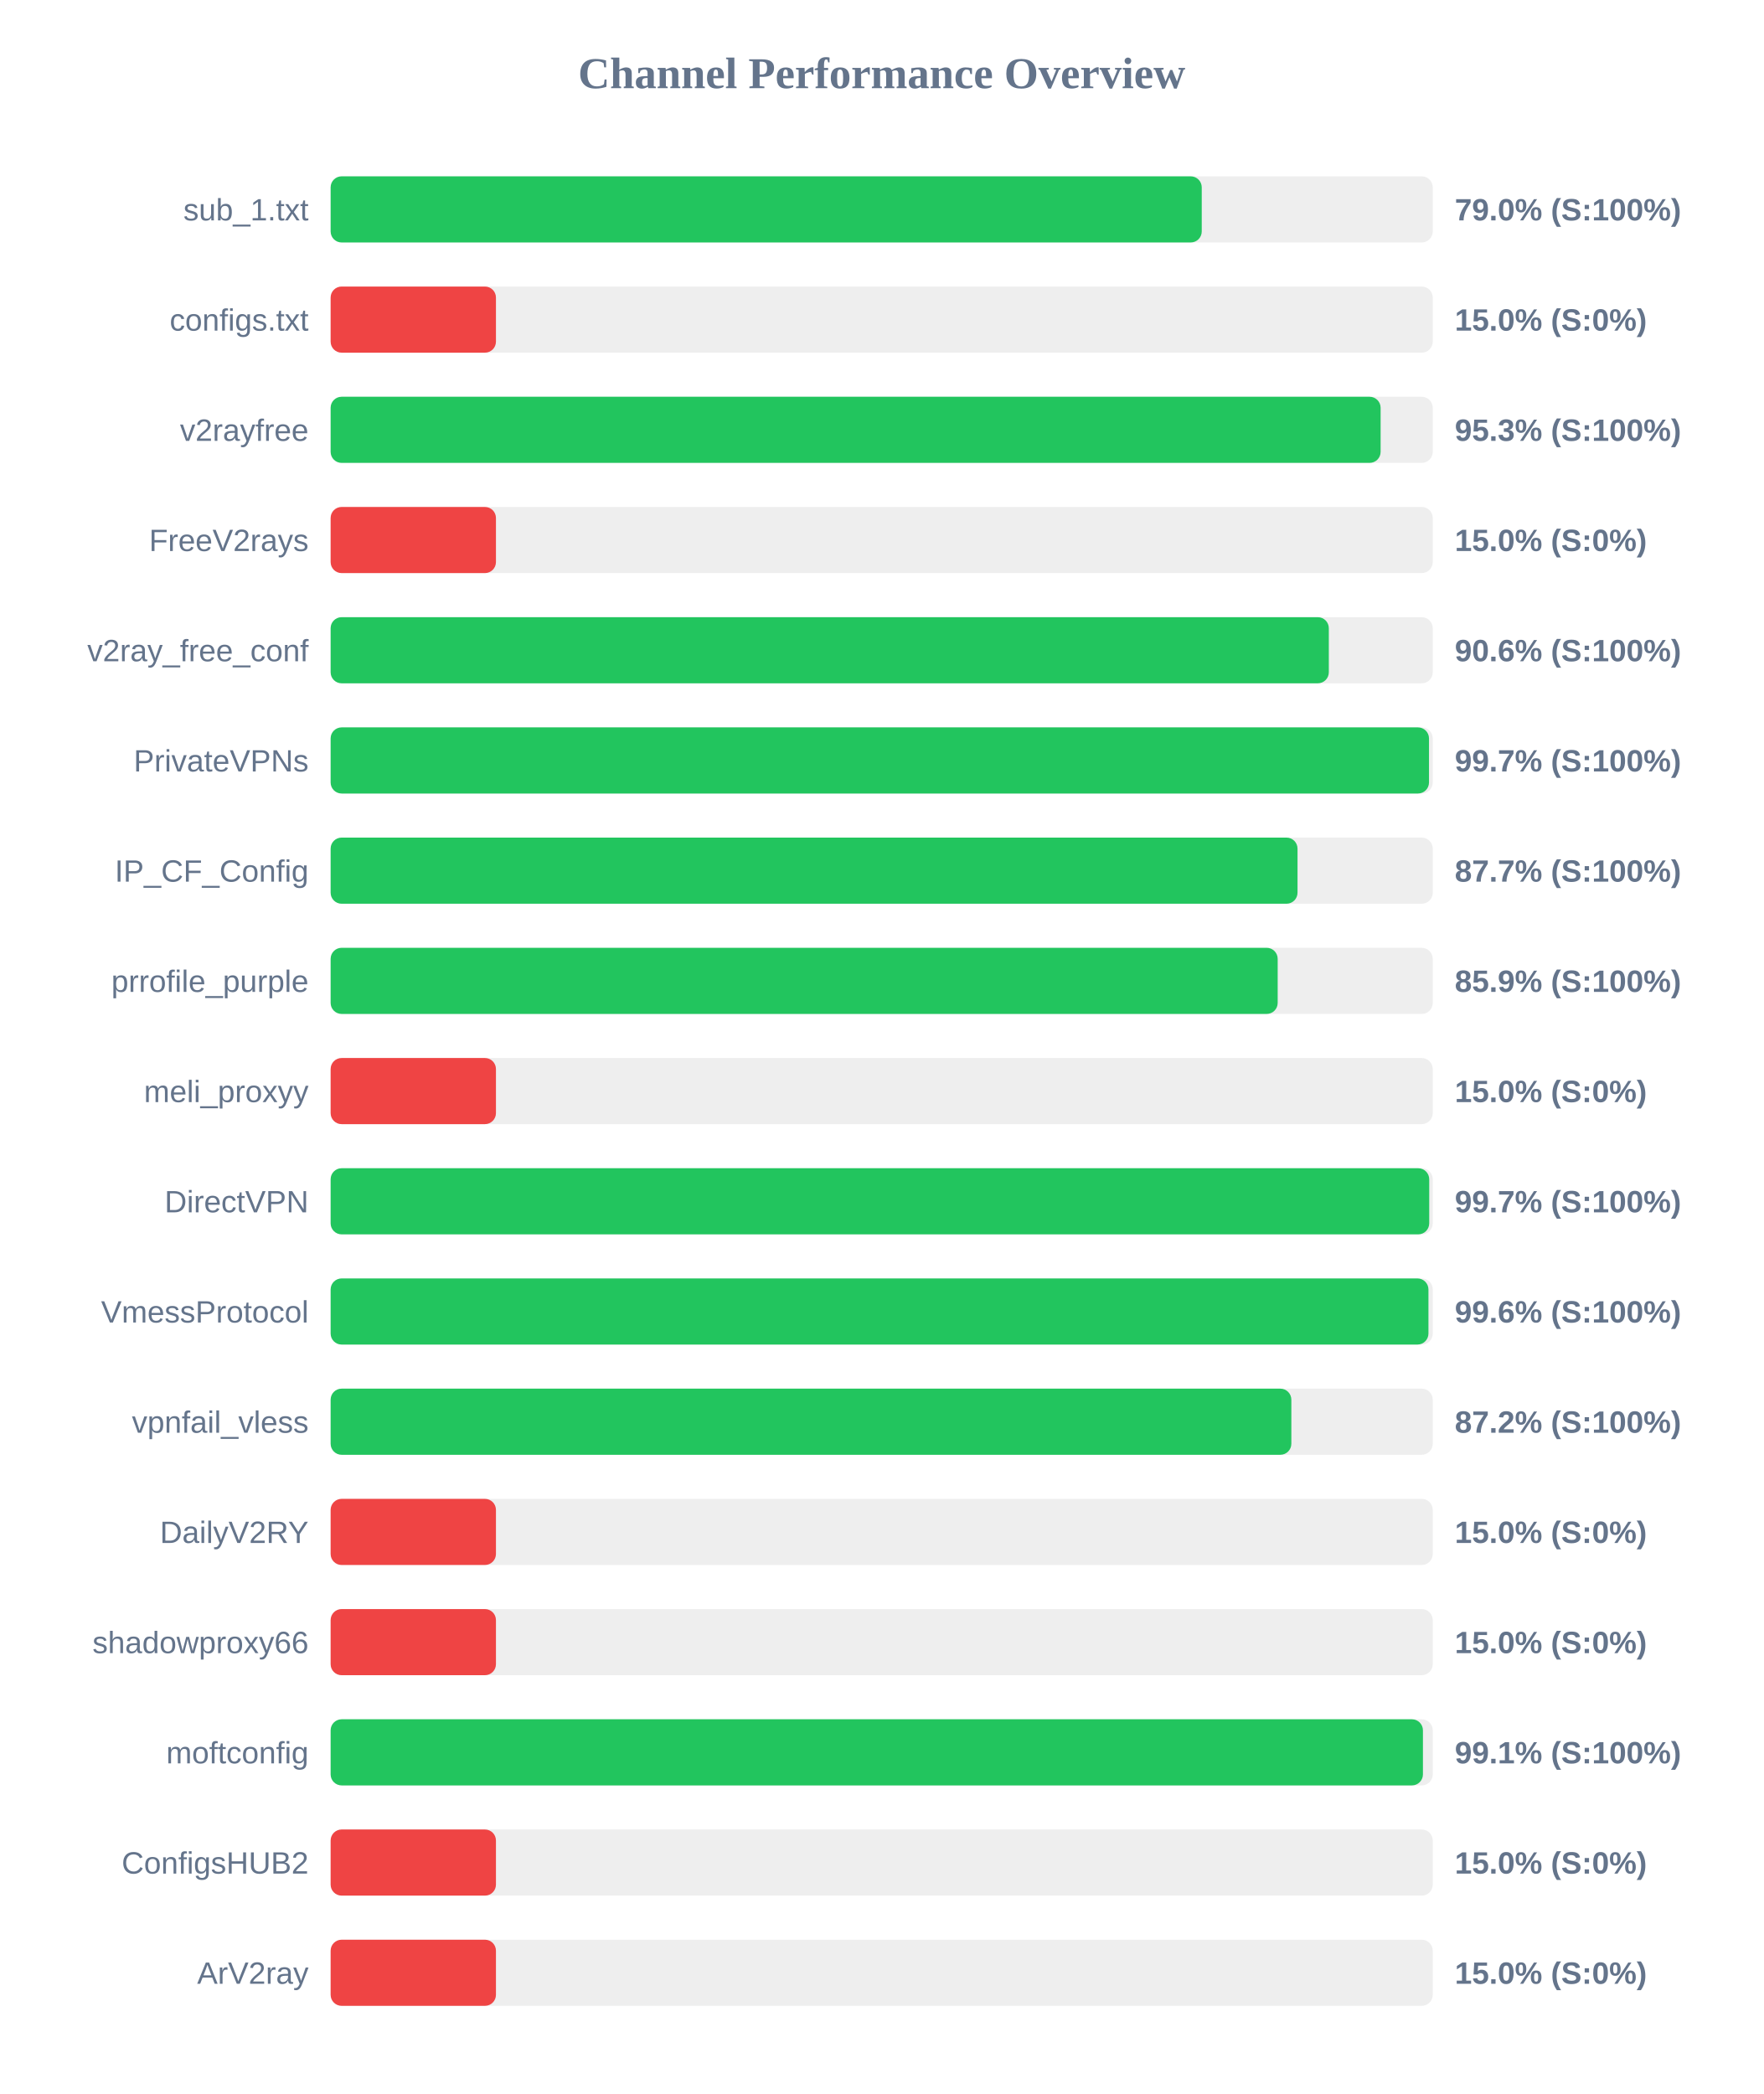
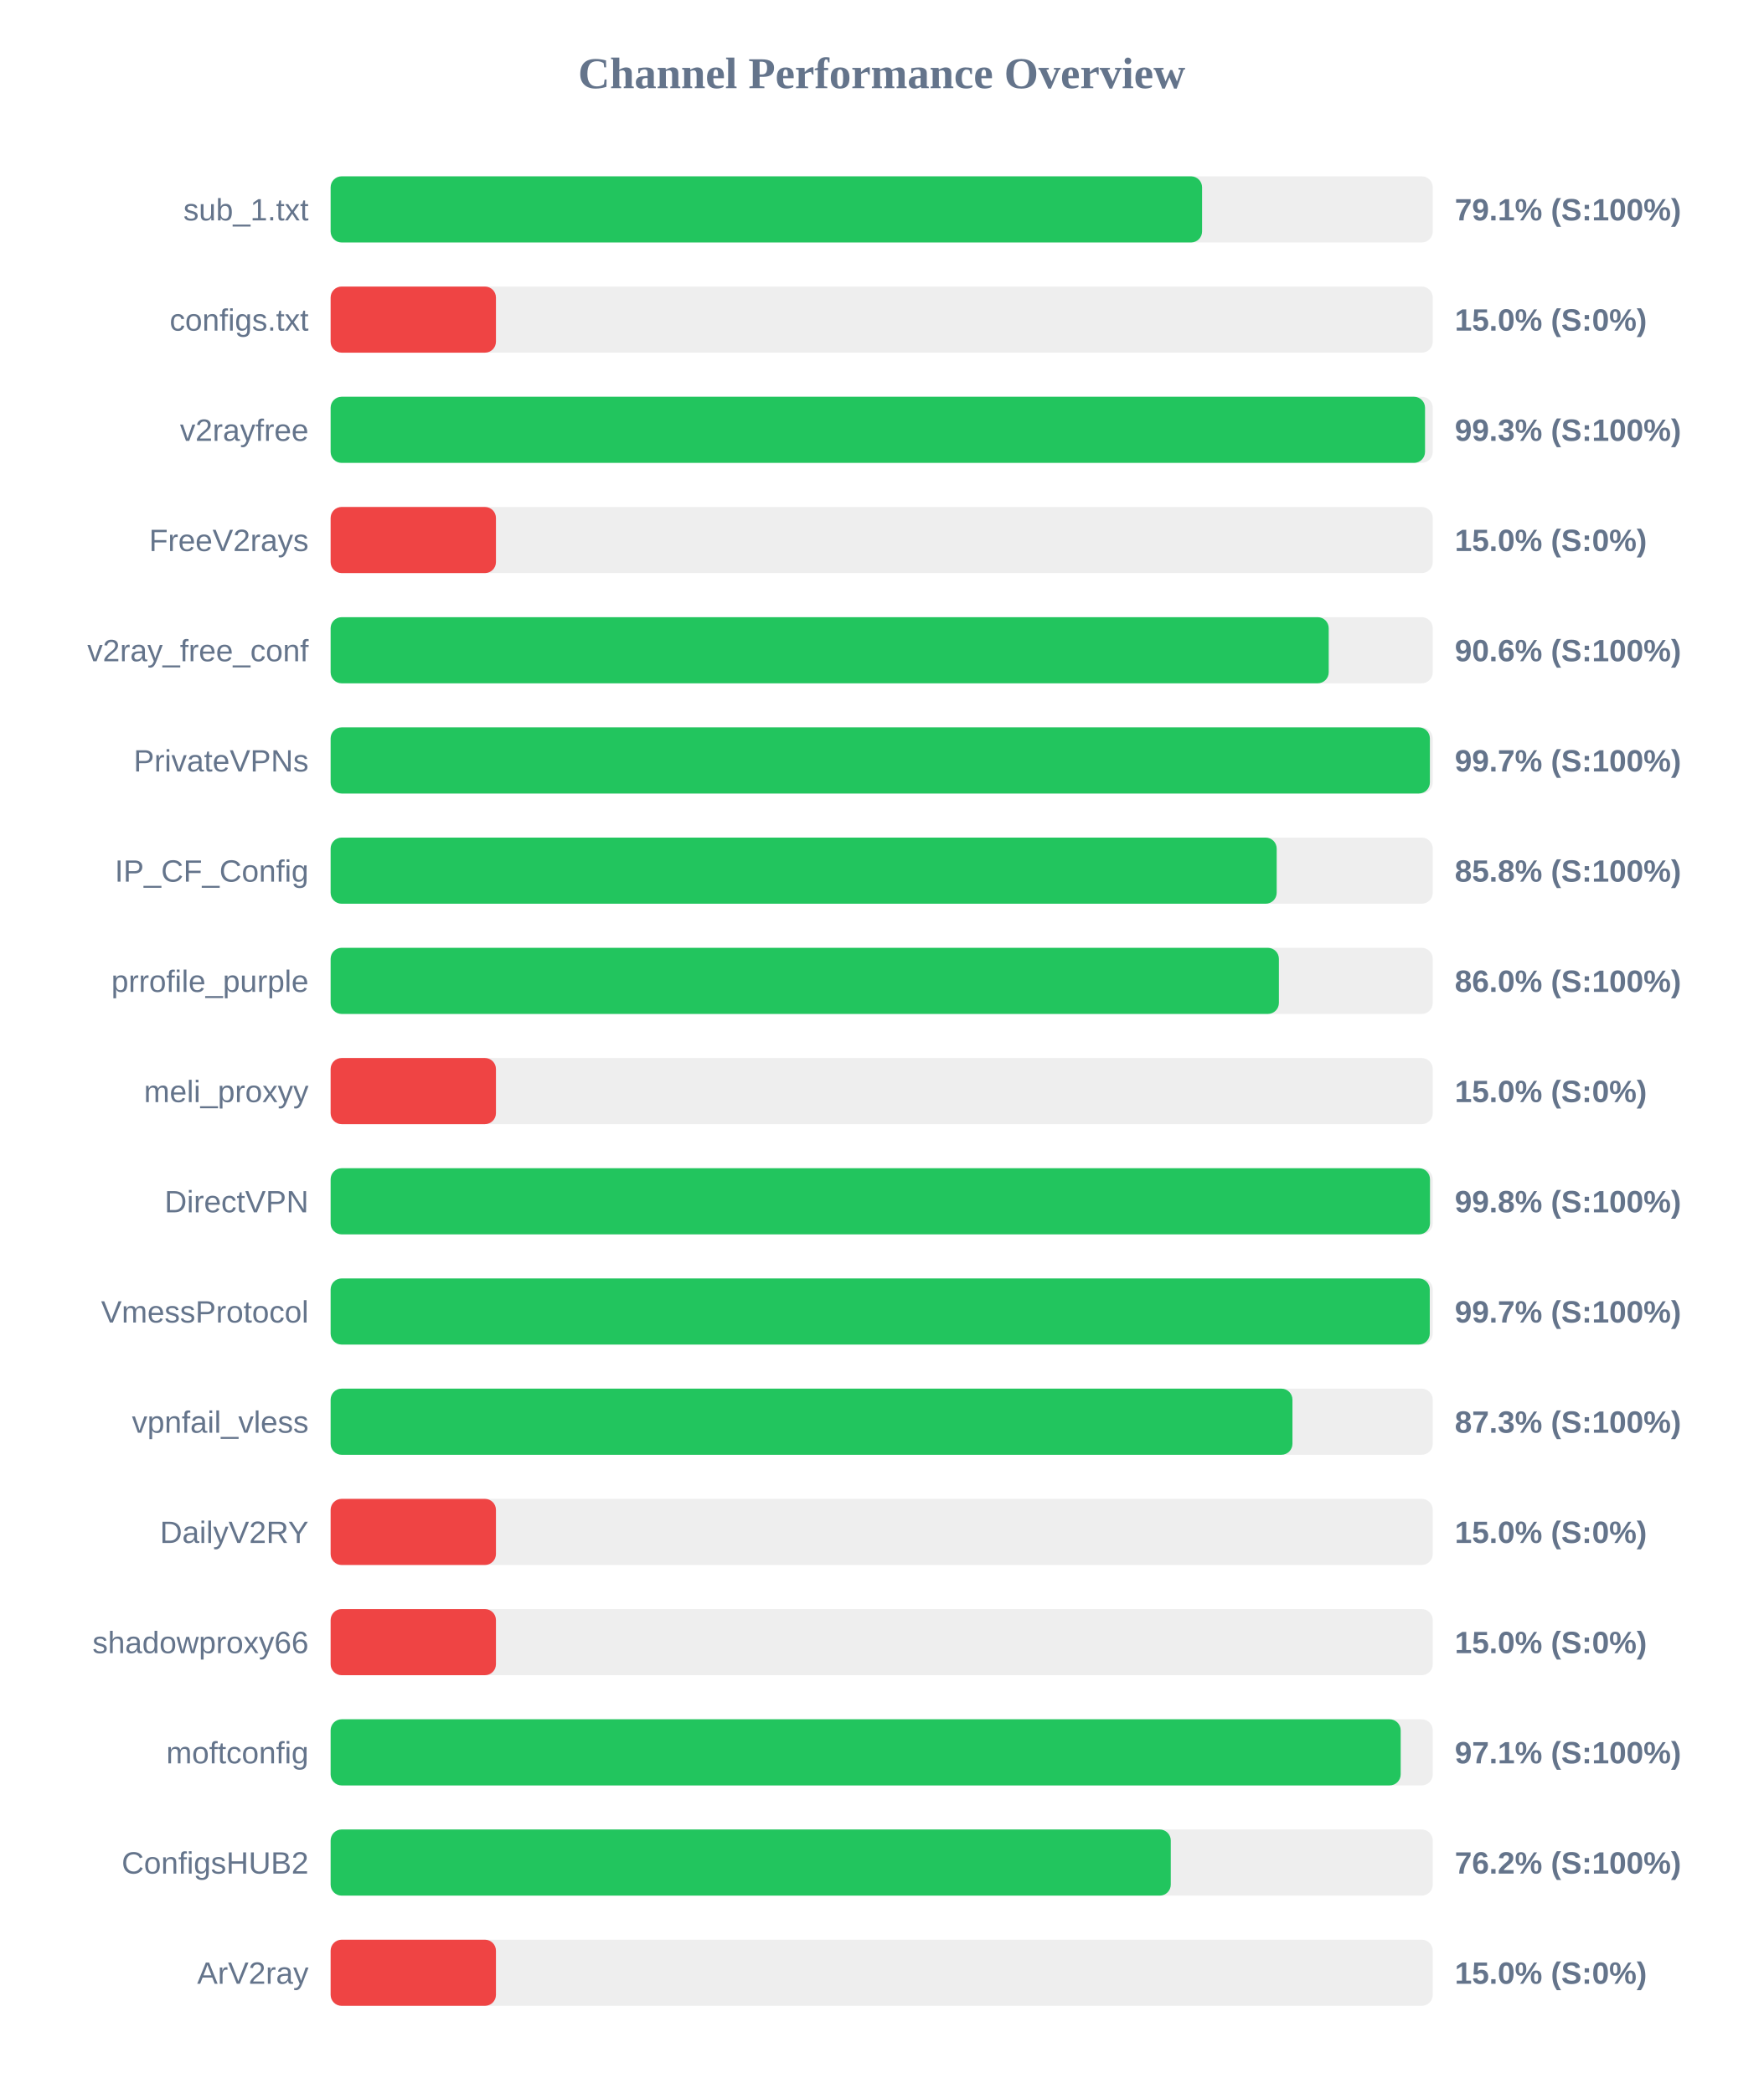
<svg xmlns="http://www.w3.org/2000/svg" width="800" height="950" version="1.1">
  <style>
        .row { font: 14px Arial; fill: #64748b; }
        .score { font: bold 14px Arial; fill: #64748b; }
    </style>
  <text x="400" y="40" text-anchor="middle" font-size="20px" font-weight="bold" fill="#64748b">Channel Performance Overview</text>
  <rect x="150" y="80" width="500" height="30" fill="#eee" rx="5" />
-   <rect x="150" y="80" width="395.2" height="30" fill="#22c55e" rx="5" />
+   <rect x="150" y="80" width="395.35" height="30" fill="#22c55e" rx="5" />
  <text x="140" y="100" text-anchor="end" class="row">sub_1.txt</text>
-   <text x="660" y="100" text-anchor="start" class="score">79.0% (S:100%)</text>
+   <text x="660" y="100" text-anchor="start" class="score">79.1% (S:100%)</text>
  <rect x="150" y="130" width="500" height="30" fill="#eee" rx="5" />
  <rect x="150" y="130" width="75.0" height="30" fill="#ef4444" rx="5" />
  <text x="140" y="150" text-anchor="end" class="row">configs.txt</text>
  <text x="660" y="150" text-anchor="start" class="score">15.0% (S:0%)</text>
  <rect x="150" y="180" width="500" height="30" fill="#eee" rx="5" />
-   <rect x="150" y="180" width="476.35" height="30" fill="#22c55e" rx="5" />
+   <rect x="150" y="180" width="496.5" height="30" fill="#22c55e" rx="5" />
  <text x="140" y="200" text-anchor="end" class="row">v2rayfree</text>
-   <text x="660" y="200" text-anchor="start" class="score">95.3% (S:100%)</text>
+   <text x="660" y="200" text-anchor="start" class="score">99.3% (S:100%)</text>
  <rect x="150" y="230" width="500" height="30" fill="#eee" rx="5" />
  <rect x="150" y="230" width="75.0" height="30" fill="#ef4444" rx="5" />
  <text x="140" y="250" text-anchor="end" class="row">FreeV2rays</text>
  <text x="660" y="250" text-anchor="start" class="score">15.0% (S:0%)</text>
  <rect x="150" y="280" width="500" height="30" fill="#eee" rx="5" />
-   <rect x="150" y="280" width="452.85" height="30" fill="#22c55e" rx="5" />
+   <rect x="150" y="280" width="452.8" height="30" fill="#22c55e" rx="5" />
  <text x="140" y="300" text-anchor="end" class="row">v2ray_free_conf</text>
  <text x="660" y="300" text-anchor="start" class="score">90.6% (S:100%)</text>
  <rect x="150" y="330" width="500" height="30" fill="#eee" rx="5" />
-   <rect x="150" y="330" width="498.3" height="30" fill="#22c55e" rx="5" />
+   <rect x="150" y="330" width="498.7" height="30" fill="#22c55e" rx="5" />
  <text x="140" y="350" text-anchor="end" class="row">PrivateVPNs</text>
  <text x="660" y="350" text-anchor="start" class="score">99.7% (S:100%)</text>
  <rect x="150" y="380" width="500" height="30" fill="#eee" rx="5" />
-   <rect x="150" y="380" width="438.65" height="30" fill="#22c55e" rx="5" />
+   <rect x="150" y="380" width="429.2" height="30" fill="#22c55e" rx="5" />
  <text x="140" y="400" text-anchor="end" class="row">IP_CF_Config</text>
-   <text x="660" y="400" text-anchor="start" class="score">87.7% (S:100%)</text>
+   <text x="660" y="400" text-anchor="start" class="score">85.8% (S:100%)</text>
  <rect x="150" y="430" width="500" height="30" fill="#eee" rx="5" />
-   <rect x="150" y="430" width="429.65" height="30" fill="#22c55e" rx="5" />
+   <rect x="150" y="430" width="430.2" height="30" fill="#22c55e" rx="5" />
  <text x="140" y="450" text-anchor="end" class="row">prrofile_purple</text>
-   <text x="660" y="450" text-anchor="start" class="score">85.9% (S:100%)</text>
+   <text x="660" y="450" text-anchor="start" class="score">86.0% (S:100%)</text>
  <rect x="150" y="480" width="500" height="30" fill="#eee" rx="5" />
  <rect x="150" y="480" width="75.0" height="30" fill="#ef4444" rx="5" />
  <text x="140" y="500" text-anchor="end" class="row">meli_proxyy</text>
  <text x="660" y="500" text-anchor="start" class="score">15.0% (S:0%)</text>
  <rect x="150" y="530" width="500" height="30" fill="#eee" rx="5" />
-   <rect x="150" y="530" width="498.4" height="30" fill="#22c55e" rx="5" />
+   <rect x="150" y="530" width="498.75" height="30" fill="#22c55e" rx="5" />
  <text x="140" y="550" text-anchor="end" class="row">DirectVPN</text>
-   <text x="660" y="550" text-anchor="start" class="score">99.7% (S:100%)</text>
+   <text x="660" y="550" text-anchor="start" class="score">99.8% (S:100%)</text>
  <rect x="150" y="580" width="500" height="30" fill="#eee" rx="5" />
-   <rect x="150" y="580" width="498.05" height="30" fill="#22c55e" rx="5" />
+   <rect x="150" y="580" width="498.65" height="30" fill="#22c55e" rx="5" />
  <text x="140" y="600" text-anchor="end" class="row">VmessProtocol</text>
-   <text x="660" y="600" text-anchor="start" class="score">99.6% (S:100%)</text>
+   <text x="660" y="600" text-anchor="start" class="score">99.7% (S:100%)</text>
  <rect x="150" y="630" width="500" height="30" fill="#eee" rx="5" />
-   <rect x="150" y="630" width="435.85" height="30" fill="#22c55e" rx="5" />
+   <rect x="150" y="630" width="436.35" height="30" fill="#22c55e" rx="5" />
  <text x="140" y="650" text-anchor="end" class="row">vpnfail_vless</text>
-   <text x="660" y="650" text-anchor="start" class="score">87.2% (S:100%)</text>
+   <text x="660" y="650" text-anchor="start" class="score">87.3% (S:100%)</text>
  <rect x="150" y="680" width="500" height="30" fill="#eee" rx="5" />
  <rect x="150" y="680" width="75.0" height="30" fill="#ef4444" rx="5" />
  <text x="140" y="700" text-anchor="end" class="row">DailyV2RY</text>
  <text x="660" y="700" text-anchor="start" class="score">15.0% (S:0%)</text>
  <rect x="150" y="730" width="500" height="30" fill="#eee" rx="5" />
  <rect x="150" y="730" width="75.0" height="30" fill="#ef4444" rx="5" />
  <text x="140" y="750" text-anchor="end" class="row">shadowproxy66</text>
  <text x="660" y="750" text-anchor="start" class="score">15.0% (S:0%)</text>
  <rect x="150" y="780" width="500" height="30" fill="#eee" rx="5" />
-   <rect x="150" y="780" width="495.55" height="30" fill="#22c55e" rx="5" />
+   <rect x="150" y="780" width="485.45" height="30" fill="#22c55e" rx="5" />
  <text x="140" y="800" text-anchor="end" class="row">moftconfig</text>
-   <text x="660" y="800" text-anchor="start" class="score">99.1% (S:100%)</text>
+   <text x="660" y="800" text-anchor="start" class="score">97.1% (S:100%)</text>
  <rect x="150" y="830" width="500" height="30" fill="#eee" rx="5" />
-   <rect x="150" y="830" width="75.0" height="30" fill="#ef4444" rx="5" />
+   <rect x="150" y="830" width="381.15" height="30" fill="#22c55e" rx="5" />
  <text x="140" y="850" text-anchor="end" class="row">ConfigsHUB2</text>
-   <text x="660" y="850" text-anchor="start" class="score">15.0% (S:0%)</text>
+   <text x="660" y="850" text-anchor="start" class="score">76.2% (S:100%)</text>
  <rect x="150" y="880" width="500" height="30" fill="#eee" rx="5" />
  <rect x="150" y="880" width="75.0" height="30" fill="#ef4444" rx="5" />
  <text x="140" y="900" text-anchor="end" class="row">ArV2ray</text>
  <text x="660" y="900" text-anchor="start" class="score">15.0% (S:0%)</text>
</svg>
